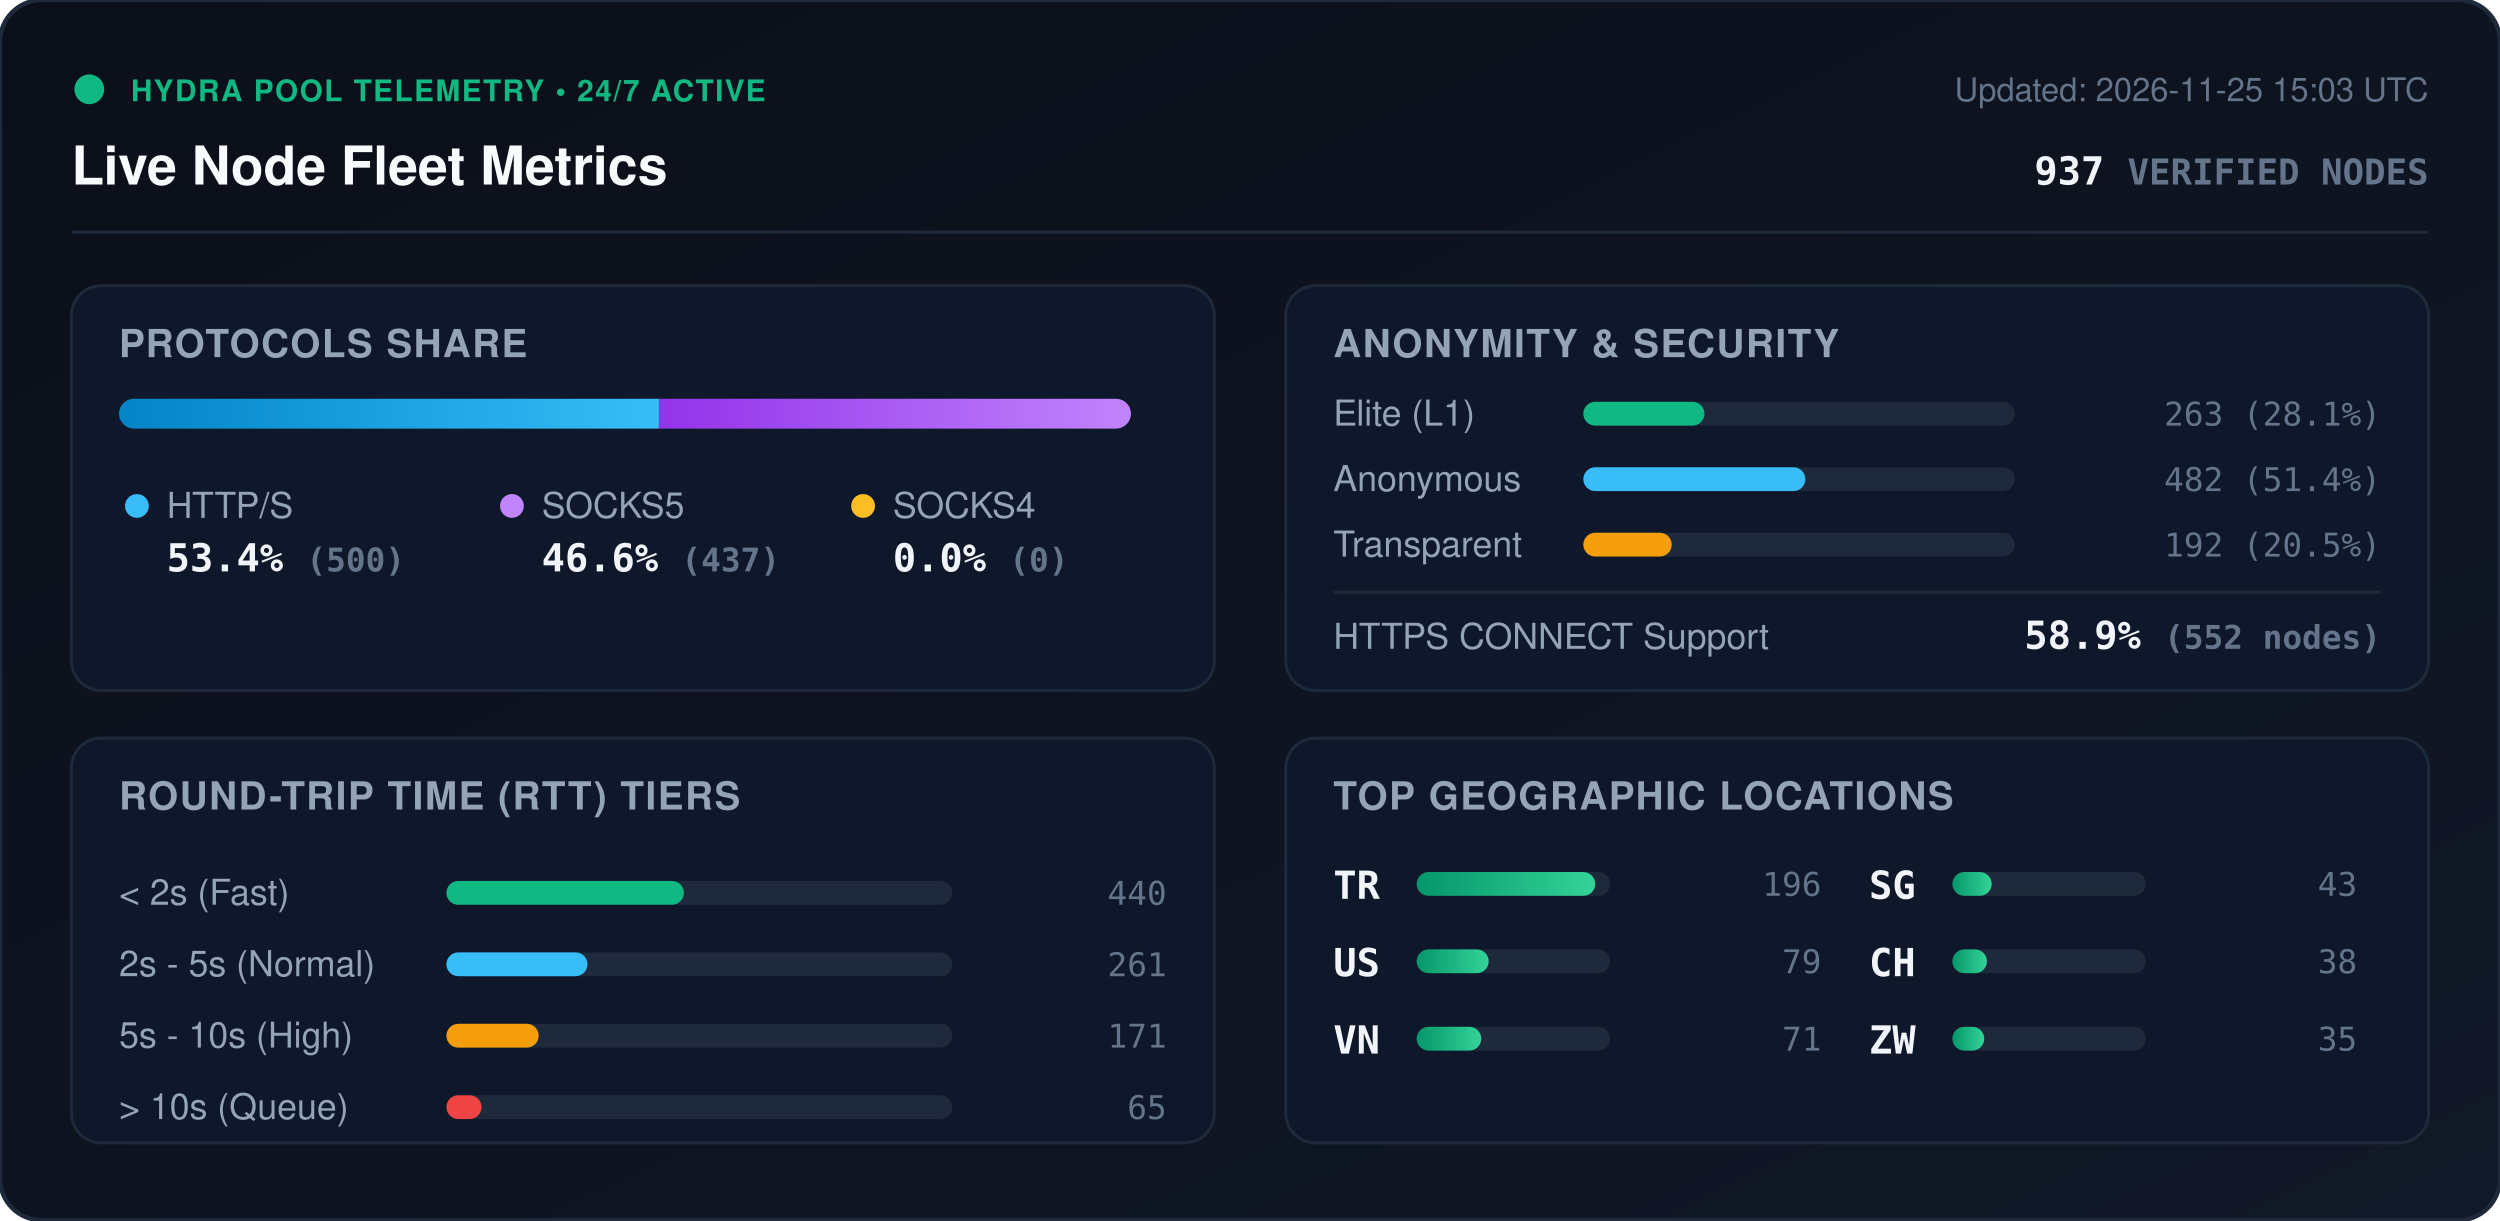
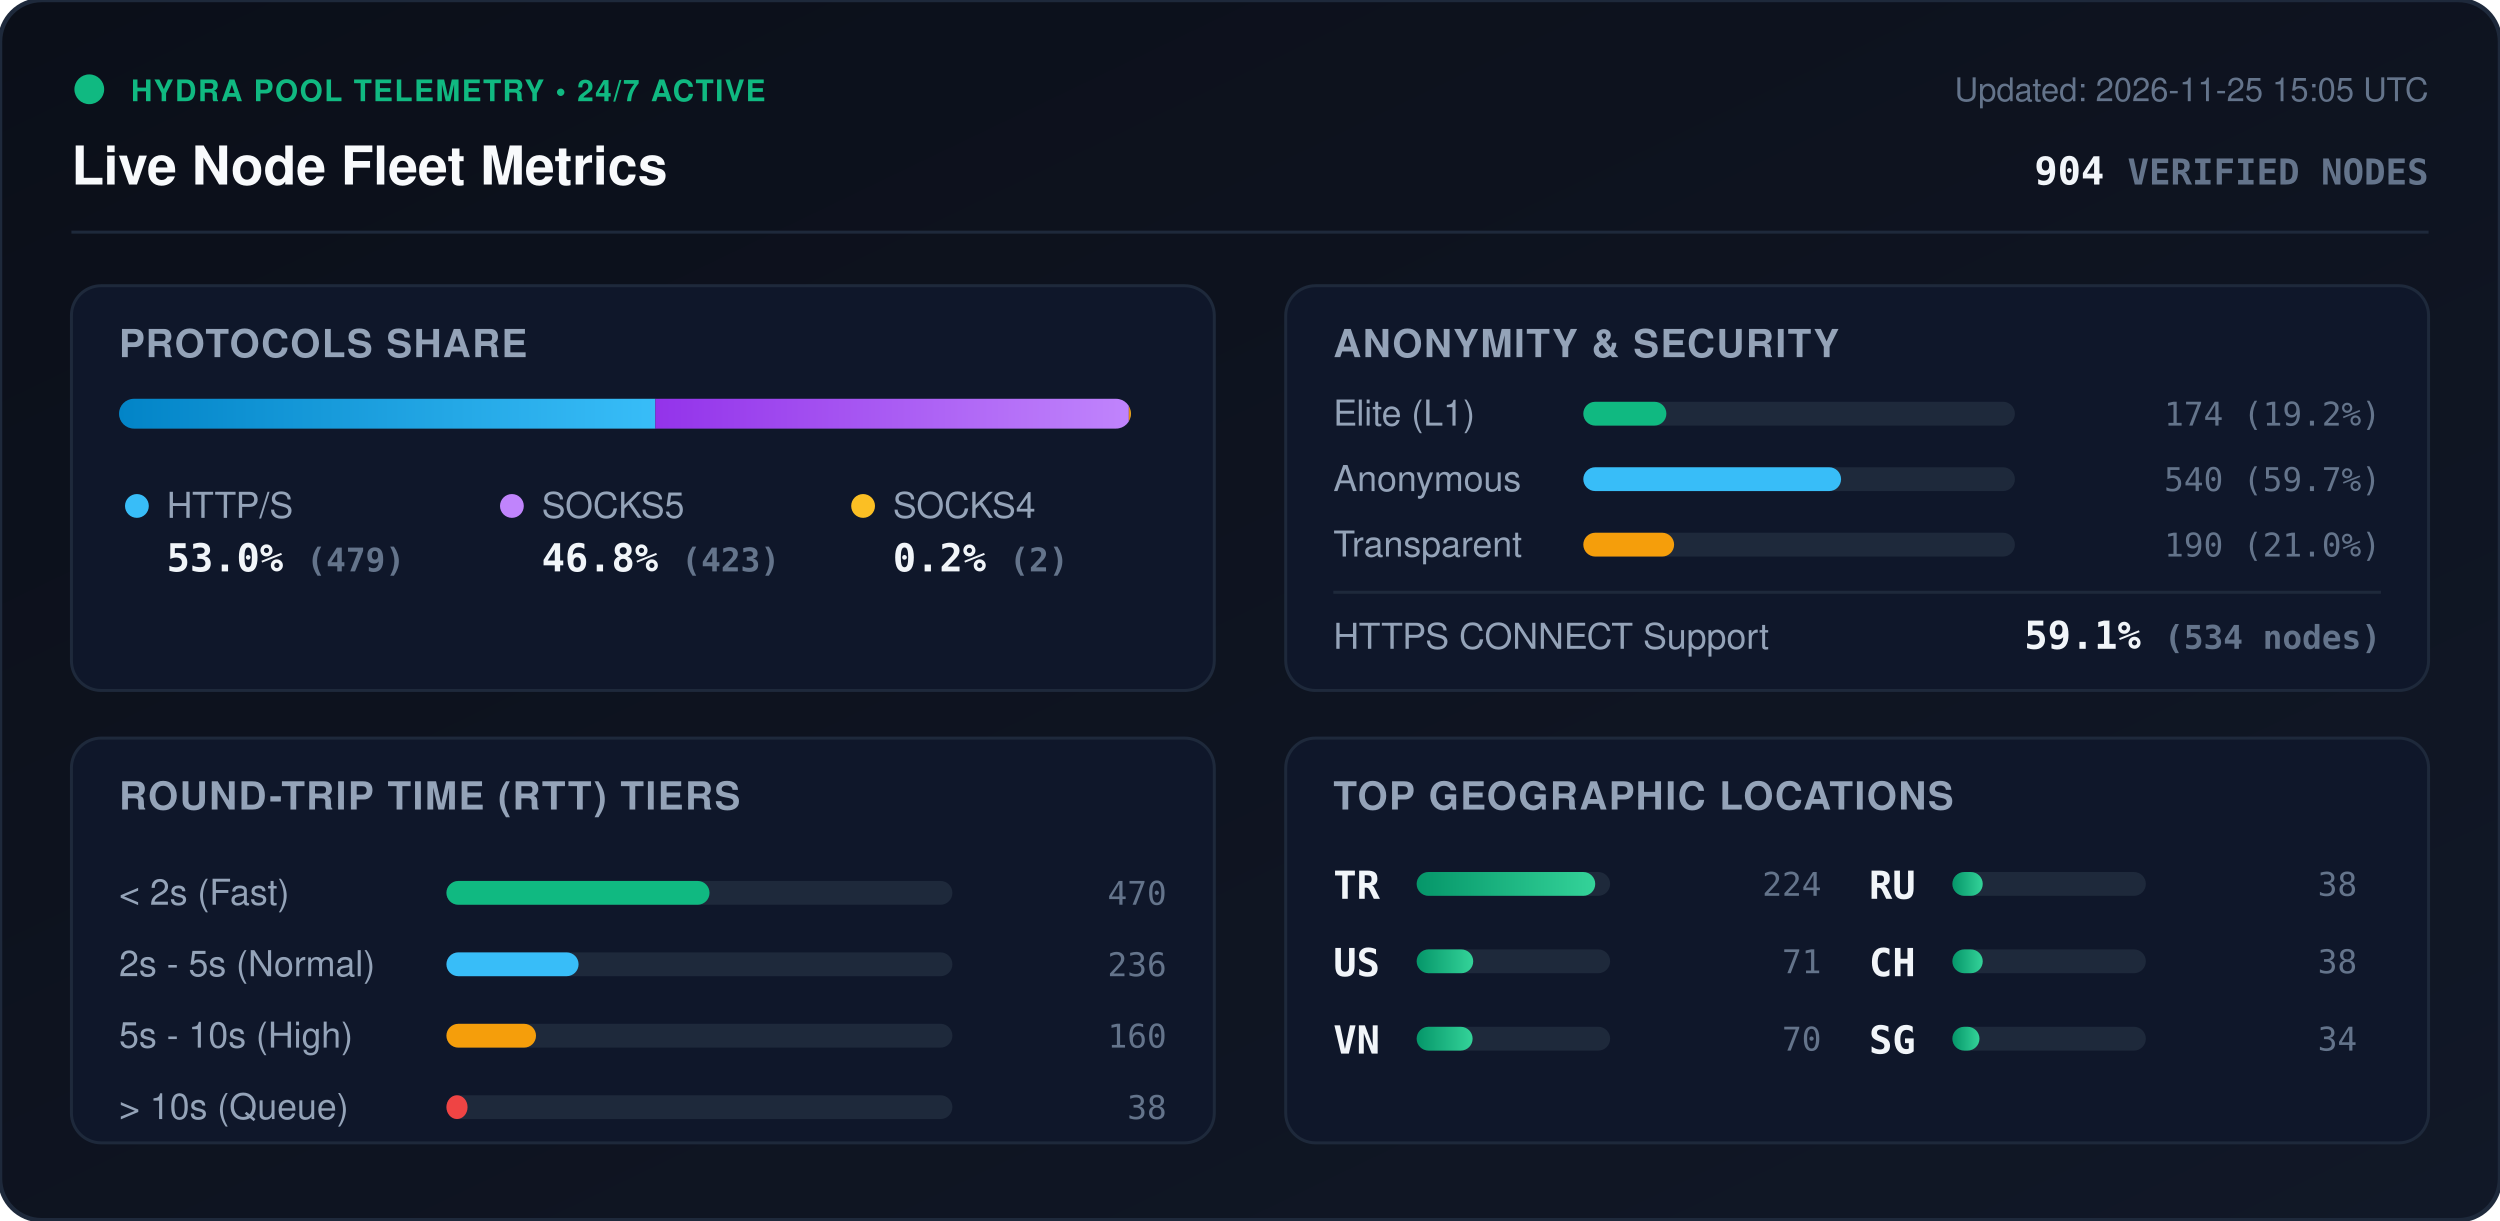
<svg xmlns="http://www.w3.org/2000/svg" viewBox="0 0 840 410" width="840" height="410" style="max-width: 100%; height: auto;">
  <defs>
    <linearGradient id="bg" x1="0%" y1="0%" x2="100%" y2="100%">
      <stop offset="0%" stop-color="#0b0f19" />
      <stop offset="100%" stop-color="#111827" />
    </linearGradient>
    <linearGradient id="bar-http" x1="0%" y1="0%" x2="100%" y2="0%">
      <stop offset="0%" stop-color="#0284c7" />
      <stop offset="100%" stop-color="#38bdf8" />
    </linearGradient>
    <linearGradient id="bar-socks5" x1="0%" y1="0%" x2="100%" y2="0%">
      <stop offset="0%" stop-color="#9333ea" />
      <stop offset="100%" stop-color="#c084fc" />
    </linearGradient>
    <linearGradient id="bar-socks4" x1="0%" y1="0%" x2="100%" y2="0%">
      <stop offset="0%" stop-color="#d97706" />
      <stop offset="100%" stop-color="#fbbf24" />
    </linearGradient>
    <linearGradient id="bar-green" x1="0%" y1="0%" x2="100%" y2="0%">
      <stop offset="0%" stop-color="#059669" />
      <stop offset="100%" stop-color="#34d399" />
    </linearGradient>
    <clipPath id="prog-track-clip">
      <rect width="340.0" height="10" rx="5" />
    </clipPath>
    <style>
      .title { font: 700 18px -apple-system, BlinkMacSystemFont, 'Segoe UI', Helvetica, Arial, sans-serif; fill: #f8fafc; }
      .sub { font: 500 11px -apple-system, BlinkMacSystemFont, 'Segoe UI', Helvetica, Arial, sans-serif; fill: #64748b; }
      .section-hdr { font: 600 13px -apple-system, BlinkMacSystemFont, 'Segoe UI', Helvetica, Arial, sans-serif; fill: #94a3b8; letter-spacing: 0.5px; }
      .metric-val { font: 700 13px -apple-system, BlinkMacSystemFont, 'Segoe UI', Helvetica, Arial, sans-serif; fill: #f1f5f9; }
      .metric-lbl { font: 500 12px -apple-system, BlinkMacSystemFont, 'Segoe UI', Helvetica, Arial, sans-serif; fill: #94a3b8; }
      .badge-txt { font: 700 10px -apple-system, BlinkMacSystemFont, 'Segoe UI', Helvetica, Arial, sans-serif; fill: #10b981; letter-spacing: 0.5px; }
      .mono { font-family: ui-monospace, SFMono-Regular, Menlo, Monaco, Consolas, monospace; }
      .pulse { animation: beacon 2s infinite ease-in-out; }
      @keyframes beacon { 0%, 100% { opacity: 1; } 50% { opacity: 0.35; } }
    </style>
  </defs>
  <rect width="840" height="410" rx="14" fill="url(#bg)" stroke="#1e293b" stroke-width="1.5" />
  <g transform="translate(24, 24)">
    <circle cx="6" cy="6" r="5" fill="#10b981" class="pulse" />
    <text x="20" y="10" class="badge-txt">HYDRA POOL TELEMETRY • 24/7 ACTIVE</text>
    <text x="0" y="38" class="title">Live Node Fleet Metrics</text>
-     <text x="792" y="10" text-anchor="end" class="sub">Updated: 2026-11-25 15:03 UTC</text>
-     <text x="792" y="38" text-anchor="end" class="metric-val mono" fill="#38bdf8">937 <tspan font-size="12" fill="#64748b">VERIFIED NODES</tspan>
+     <text x="792" y="10" text-anchor="end" class="sub">Updated: 2026-11-25 15:05 UTC</text>
+     <text x="792" y="38" text-anchor="end" class="metric-val mono" fill="#38bdf8">904 <tspan font-size="12" fill="#64748b">VERIFIED NODES</tspan>
    </text>
  </g>
  <line x1="24" y1="78" x2="816" y2="78" stroke="#1e293b" stroke-width="1" />
  <g transform="translate(24, 96)">
    <rect width="384" height="136" rx="10" fill="#0f172a" stroke="#1e293b" />
    <text x="16" y="24" class="section-hdr">PROTOCOLS SHARE</text>
    <g transform="translate(16, 38)">
      <rect width="340.0" height="10" rx="5" fill="#1e293b" />
      <g clip-path="url(#prog-track-clip)">
-         <rect x="0" width="181.4" height="10" fill="url(#bar-http)" />
-         <rect x="181.4" width="158.6" height="10" fill="url(#bar-socks5)" />
-         <rect x="340.0" width="0.0" height="10" fill="url(#bar-socks4)" />
+         <rect x="0" width="180.2" height="10" fill="url(#bar-http)" />
+         <rect x="180.2" width="159.1" height="10" fill="url(#bar-socks5)" />
+         <rect x="339.3" width="0.8" height="10" fill="url(#bar-socks4)" />
      </g>
    </g>
    <g transform="translate(16, 68)">
      <circle cx="6" cy="6" r="4" fill="#38bdf8" />
      <text x="16" y="10" class="metric-lbl">HTTP/S</text>
-       <text x="16" y="28" class="metric-val mono">53.4% <tspan font-size="11" fill="#64748b">(500)</tspan>
+       <text x="16" y="28" class="metric-val mono">53.0% <tspan font-size="11" fill="#64748b">(479)</tspan>
      </text>
      <circle cx="132" cy="6" r="4" fill="#c084fc" />
      <text x="142" y="10" class="metric-lbl">SOCKS5</text>
-       <text x="142" y="28" class="metric-val mono">46.6% <tspan font-size="11" fill="#64748b">(437)</tspan>
+       <text x="142" y="28" class="metric-val mono">46.8% <tspan font-size="11" fill="#64748b">(423)</tspan>
      </text>
      <circle cx="250" cy="6" r="4" fill="#fbbf24" />
      <text x="260" y="10" class="metric-lbl">SOCKS4</text>
-       <text x="260" y="28" class="metric-val mono">0.0% <tspan font-size="11" fill="#64748b">(0)</tspan>
+       <text x="260" y="28" class="metric-val mono">0.2% <tspan font-size="11" fill="#64748b">(2)</tspan>
      </text>
    </g>
  </g>
  <g transform="translate(432, 96)">
    <rect width="384" height="136" rx="10" fill="#0f172a" stroke="#1e293b" />
    <text x="16" y="24" class="section-hdr">ANONYMITY &amp; SECURITY</text>
    <text x="16" y="47" class="metric-lbl">Elite (L1)</text>
    <rect x="100" y="39" width="145.0" height="8" rx="4" fill="#1e293b" />
-     <rect x="100" y="39" width="40.7" height="8" rx="4" fill="#10b981" />
-     <text x="368" y="47" text-anchor="end" class="mono sub" fill="#e2e8f0">263 (28.1%)</text>
+     <rect x="100" y="39" width="27.9" height="8" rx="4" fill="#10b981" />
+     <text x="368" y="47" text-anchor="end" class="mono sub" fill="#e2e8f0">174 (19.2%)</text>
    <text x="16" y="69" class="metric-lbl">Anonymous</text>
    <rect x="100" y="61" width="145.0" height="8" rx="4" fill="#1e293b" />
-     <rect x="100" y="61" width="74.6" height="8" rx="4" fill="#38bdf8" />
-     <text x="368" y="69" text-anchor="end" class="mono sub" fill="#e2e8f0">482 (51.4%)</text>
+     <rect x="100" y="61" width="86.6" height="8" rx="4" fill="#38bdf8" />
+     <text x="368" y="69" text-anchor="end" class="mono sub" fill="#e2e8f0">540 (59.7%)</text>
    <text x="16" y="91" class="metric-lbl">Transparent</text>
    <rect x="100" y="83" width="145.0" height="8" rx="4" fill="#1e293b" />
-     <rect x="100" y="83" width="29.7" height="8" rx="4" fill="#f59e0b" />
-     <text x="368" y="91" text-anchor="end" class="mono sub" fill="#e2e8f0">192 (20.5%)</text>
+     <rect x="100" y="83" width="30.5" height="8" rx="4" fill="#f59e0b" />
+     <text x="368" y="91" text-anchor="end" class="mono sub" fill="#e2e8f0">190 (21.0%)</text>
    <line x1="16" y1="103" x2="368" y2="103" stroke="#1e293b" stroke-width="1" />
    <text x="16" y="122" class="metric-lbl">HTTPS CONNECT Support</text>
-     <text x="368" y="122" text-anchor="end" class="metric-val mono" fill="#34d399">58.9% <tspan font-size="11" fill="#64748b">(552 nodes)</tspan>
+     <text x="368" y="122" text-anchor="end" class="metric-val mono" fill="#34d399">59.1% <tspan font-size="11" fill="#64748b">(534 nodes)</tspan>
    </text>
  </g>
  <g transform="translate(24, 248)">
    <rect width="384" height="136" rx="10" fill="#0f172a" stroke="#1e293b" />
    <text x="16" y="24" class="section-hdr">ROUND-TRIP TIME (RTT) TIERS</text>
    <g transform="translate(16, 42)">
      <text x="0" y="14" class="metric-lbl">&lt; 2s (Fast)</text>
      <rect x="110" y="6" width="170" height="8" rx="4" fill="#1e293b" />
-       <rect x="110" y="6" width="79.8" height="8" rx="4" fill="#10b981" />
-       <text x="352" y="14" text-anchor="end" class="mono sub">440</text>
+       <rect x="110" y="6" width="88.4" height="8" rx="4" fill="#10b981" />
+       <text x="352" y="14" text-anchor="end" class="mono sub">470</text>
      <text x="0" y="38" class="metric-lbl">2s - 5s (Normal)</text>
      <rect x="110" y="30" width="170" height="8" rx="4" fill="#1e293b" />
-       <rect x="110" y="30" width="47.4" height="8" rx="4" fill="#38bdf8" />
-       <text x="352" y="38" text-anchor="end" class="mono sub">261</text>
+       <rect x="110" y="30" width="44.4" height="8" rx="4" fill="#38bdf8" />
+       <text x="352" y="38" text-anchor="end" class="mono sub">236</text>
      <text x="0" y="62" class="metric-lbl">5s - 10s (High)</text>
      <rect x="110" y="54" width="170" height="8" rx="4" fill="#1e293b" />
-       <rect x="110" y="54" width="31.0" height="8" rx="4" fill="#f59e0b" />
-       <text x="352" y="62" text-anchor="end" class="mono sub">171</text>
+       <rect x="110" y="54" width="30.1" height="8" rx="4" fill="#f59e0b" />
+       <text x="352" y="62" text-anchor="end" class="mono sub">160</text>
      <text x="0" y="86" class="metric-lbl">&gt; 10s (Queue)</text>
      <rect x="110" y="78" width="170" height="8" rx="4" fill="#1e293b" />
-       <rect x="110" y="78" width="11.8" height="8" rx="4" fill="#ef4444" />
-       <text x="352" y="86" text-anchor="end" class="mono sub">65</text>
+       <rect x="110" y="78" width="7.1" height="8" rx="4" fill="#ef4444" />
+       <text x="352" y="86" text-anchor="end" class="mono sub">38</text>
    </g>
  </g>
  <g transform="translate(432, 248)">
    <rect width="384" height="136" rx="10" fill="#0f172a" stroke="#1e293b" />
    <text x="16" y="24" class="section-hdr">TOP GEOGRAPHIC LOCATIONS</text>
    <g transform="translate(16, 42)">
      <g transform="translate(0, 0)">
        <text x="0" y="12" class="mono metric-val" font-size="12">TR</text>
        <rect x="28" y="3" width="65" height="8" rx="4" fill="#1e293b" />
        <rect x="28" y="3" width="60.0" height="8" rx="4" fill="url(#bar-green)" />
-         <text x="164" y="11" text-anchor="end" class="mono sub">196</text>
+         <text x="164" y="11" text-anchor="end" class="mono sub">224</text>
      </g>
      <g transform="translate(0, 26)">
        <text x="0" y="12" class="mono metric-val" font-size="12">US</text>
        <rect x="28" y="3" width="65" height="8" rx="4" fill="#1e293b" />
-         <rect x="28" y="3" width="24.2" height="8" rx="4" fill="url(#bar-green)" />
-         <text x="164" y="11" text-anchor="end" class="mono sub">79</text>
+         <rect x="28" y="3" width="19.0" height="8" rx="4" fill="url(#bar-green)" />
+         <text x="164" y="11" text-anchor="end" class="mono sub">71</text>
      </g>
      <g transform="translate(0, 52)">
        <text x="0" y="12" class="mono metric-val" font-size="12">VN</text>
        <rect x="28" y="3" width="65" height="8" rx="4" fill="#1e293b" />
-         <rect x="28" y="3" width="21.7" height="8" rx="4" fill="url(#bar-green)" />
-         <text x="164" y="11" text-anchor="end" class="mono sub">71</text>
+         <rect x="28" y="3" width="18.8" height="8" rx="4" fill="url(#bar-green)" />
+         <text x="164" y="11" text-anchor="end" class="mono sub">70</text>
      </g>
      <g transform="translate(180, 0)">
-         <text x="0" y="12" class="mono metric-val" font-size="12">SG</text>
+         <text x="0" y="12" class="mono metric-val" font-size="12">RU</text>
        <rect x="28" y="3" width="65" height="8" rx="4" fill="#1e293b" />
-         <rect x="28" y="3" width="13.2" height="8" rx="4" fill="url(#bar-green)" />
-         <text x="164" y="11" text-anchor="end" class="mono sub">43</text>
+         <rect x="28" y="3" width="10.2" height="8" rx="4" fill="url(#bar-green)" />
+         <text x="164" y="11" text-anchor="end" class="mono sub">38</text>
      </g>
      <g transform="translate(180, 26)">
        <text x="0" y="12" class="mono metric-val" font-size="12">CH</text>
        <rect x="28" y="3" width="65" height="8" rx="4" fill="#1e293b" />
-         <rect x="28" y="3" width="11.6" height="8" rx="4" fill="url(#bar-green)" />
+         <rect x="28" y="3" width="10.2" height="8" rx="4" fill="url(#bar-green)" />
        <text x="164" y="11" text-anchor="end" class="mono sub">38</text>
      </g>
      <g transform="translate(180, 52)">
-         <text x="0" y="12" class="mono metric-val" font-size="12">ZW</text>
+         <text x="0" y="12" class="mono metric-val" font-size="12">SG</text>
        <rect x="28" y="3" width="65" height="8" rx="4" fill="#1e293b" />
-         <rect x="28" y="3" width="10.7" height="8" rx="4" fill="url(#bar-green)" />
-         <text x="164" y="11" text-anchor="end" class="mono sub">35</text>
+         <rect x="28" y="3" width="9.1" height="8" rx="4" fill="url(#bar-green)" />
+         <text x="164" y="11" text-anchor="end" class="mono sub">34</text>
      </g>
    </g>
  </g>
</svg>
